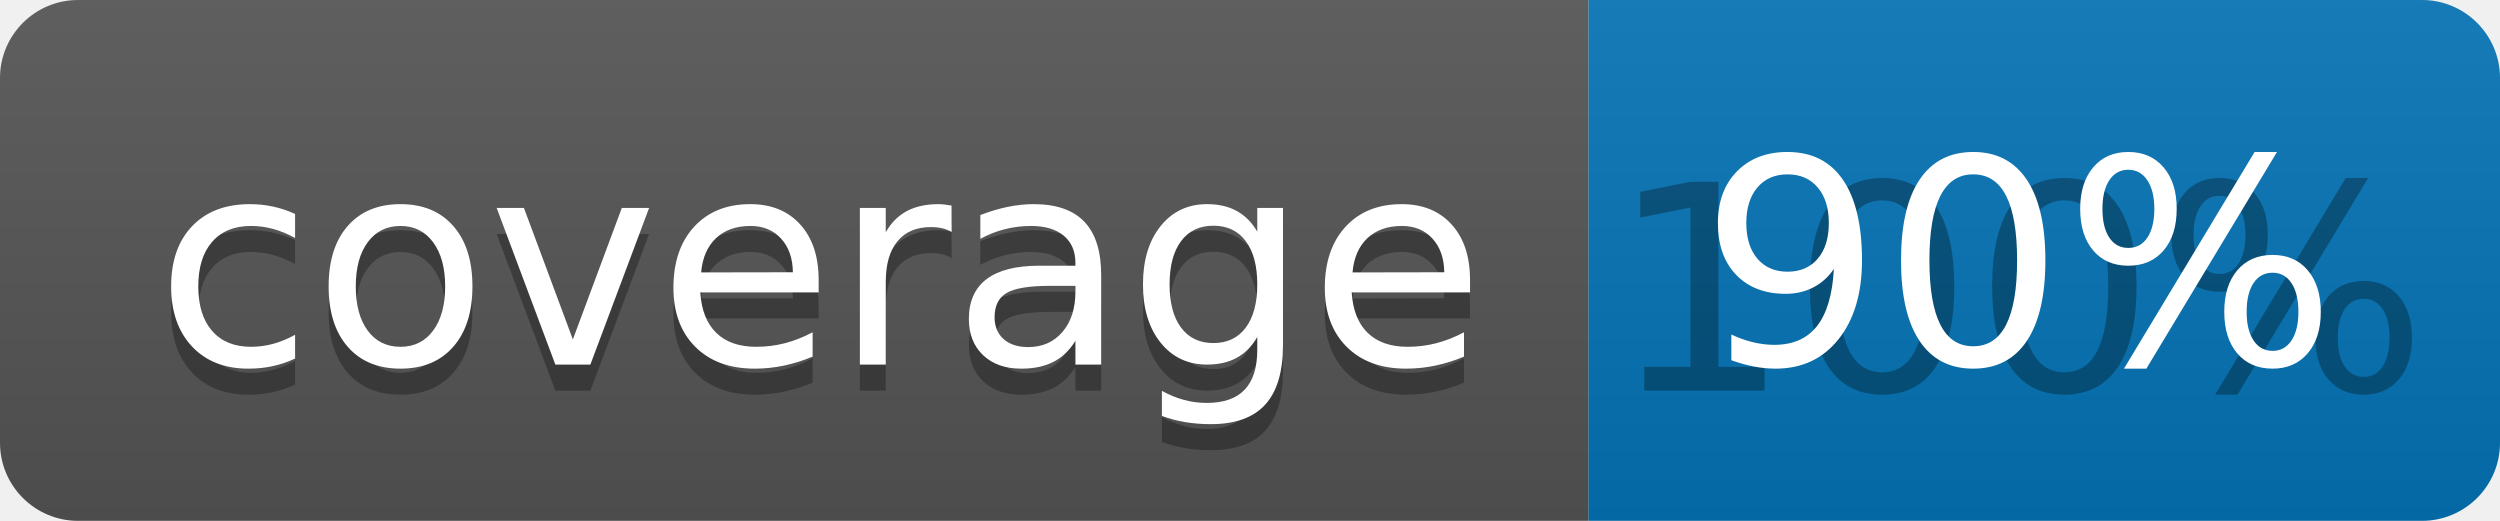
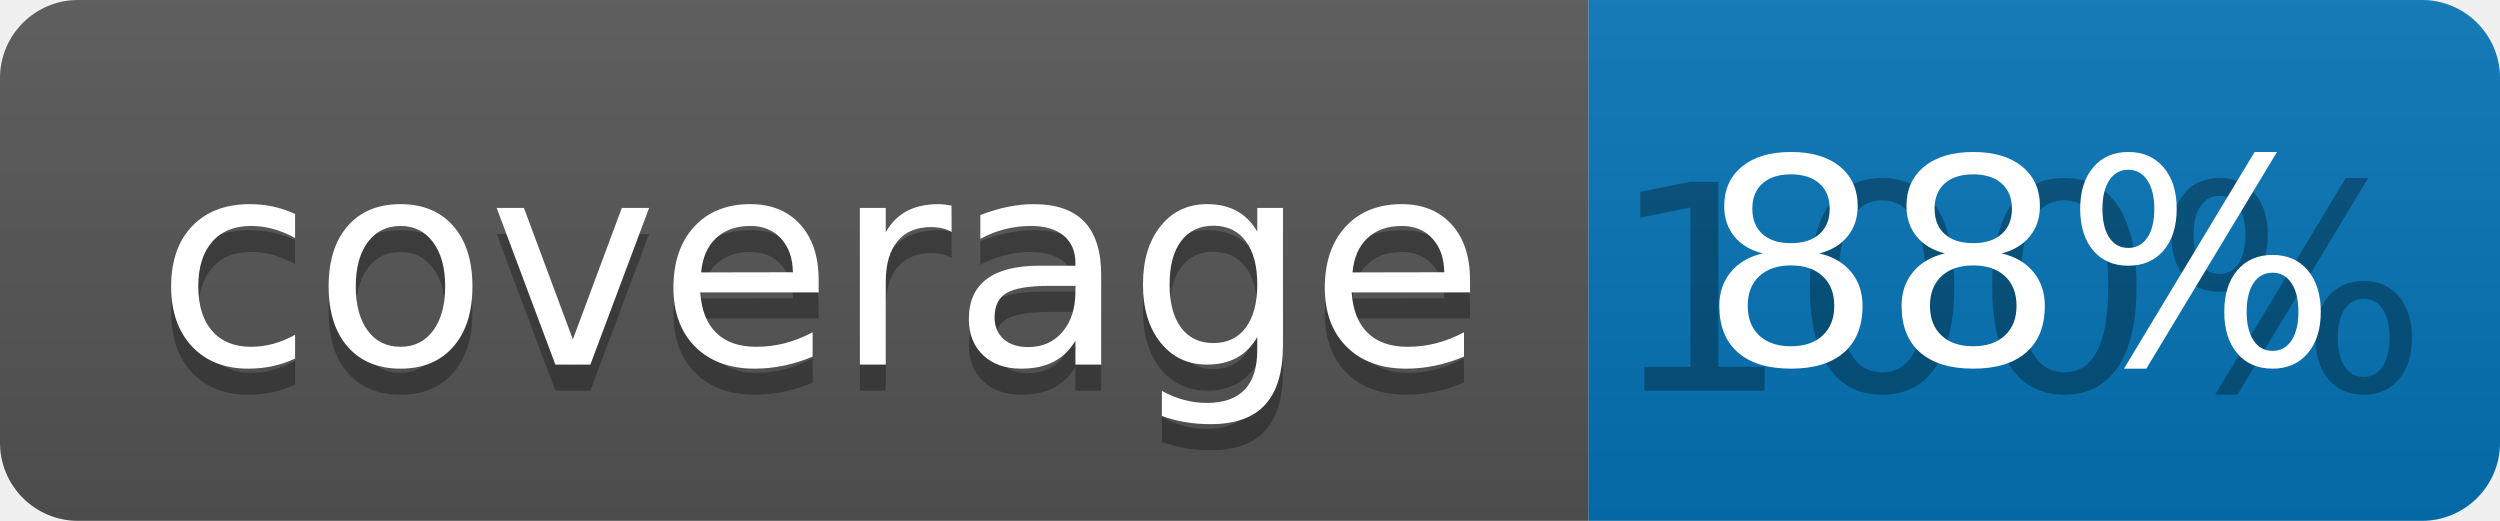
<svg xmlns="http://www.w3.org/2000/svg" width="96" height="20">
  <linearGradient id="b" x2="0" y2="100%">
    <stop offset="0" stop-color="#bbb" stop-opacity=".1" />
    <stop offset="1" stop-opacity=".1" />
  </linearGradient>
  <clipPath id="a">
    <rect width="96" height="20" rx="3" fill="#fff" />
  </clipPath>
  <g clip-path="url(#a)">
    <path fill="#555" d="M0 0h61v20H0z" />
    <path fill="#0374B5" d="M61 0h35v20H61z" />
    <path fill="url(#b)" d="M0 0h96v20H0z" />
  </g>
  <g fill="#fff" text-anchor="middle" font-family="DejaVu Sans,Verdana,Geneva,sans-serif" font-size="110">
    <text x="315" y="150" fill="#010101" fill-opacity=".3" transform="scale(.1)" textLength="510">coverage</text>
    <text x="315" y="140" transform="scale(.1)" textLength="510">coverage</text>
    <text x="775" y="150" fill="#010101" fill-opacity=".3" transform="scale(.1)" textLength="250">100%</text>
-     <text x="775" y="140" transform="scale(.1)" textLength="250">90%</text>
+     <text x="775" y="140" transform="scale(.1)" textLength="250">88%</text>
  </g>
</svg>
